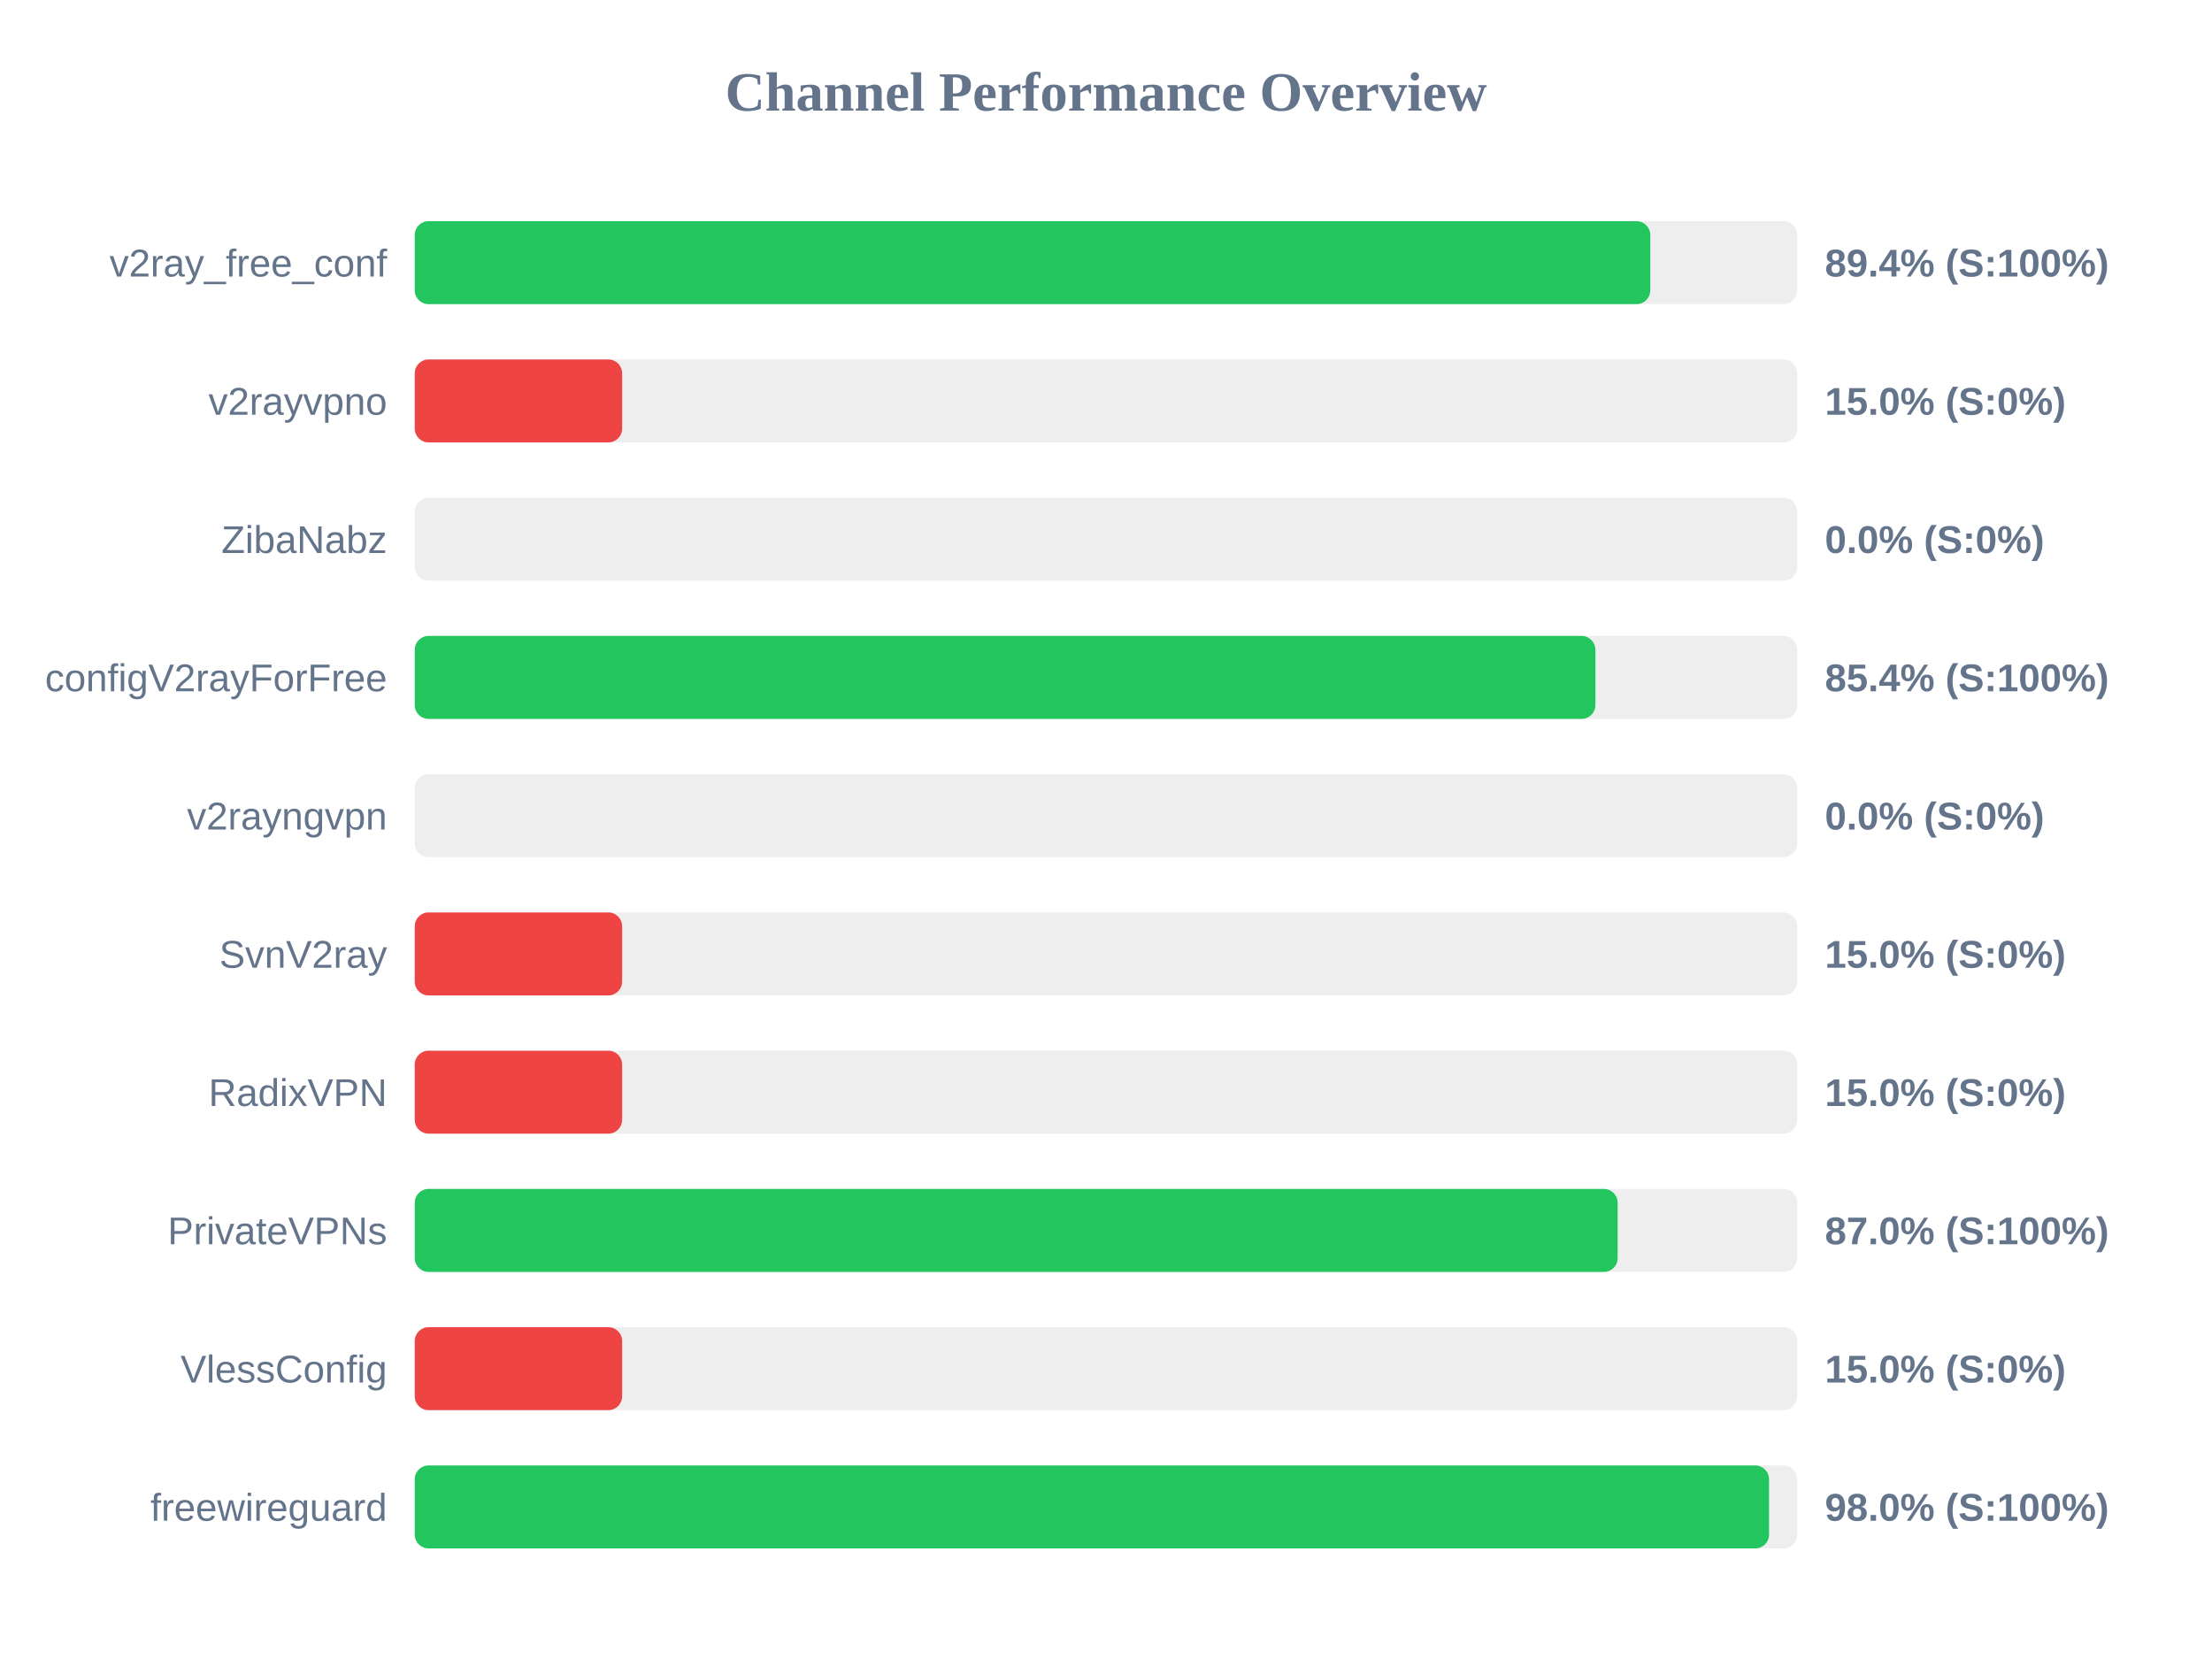
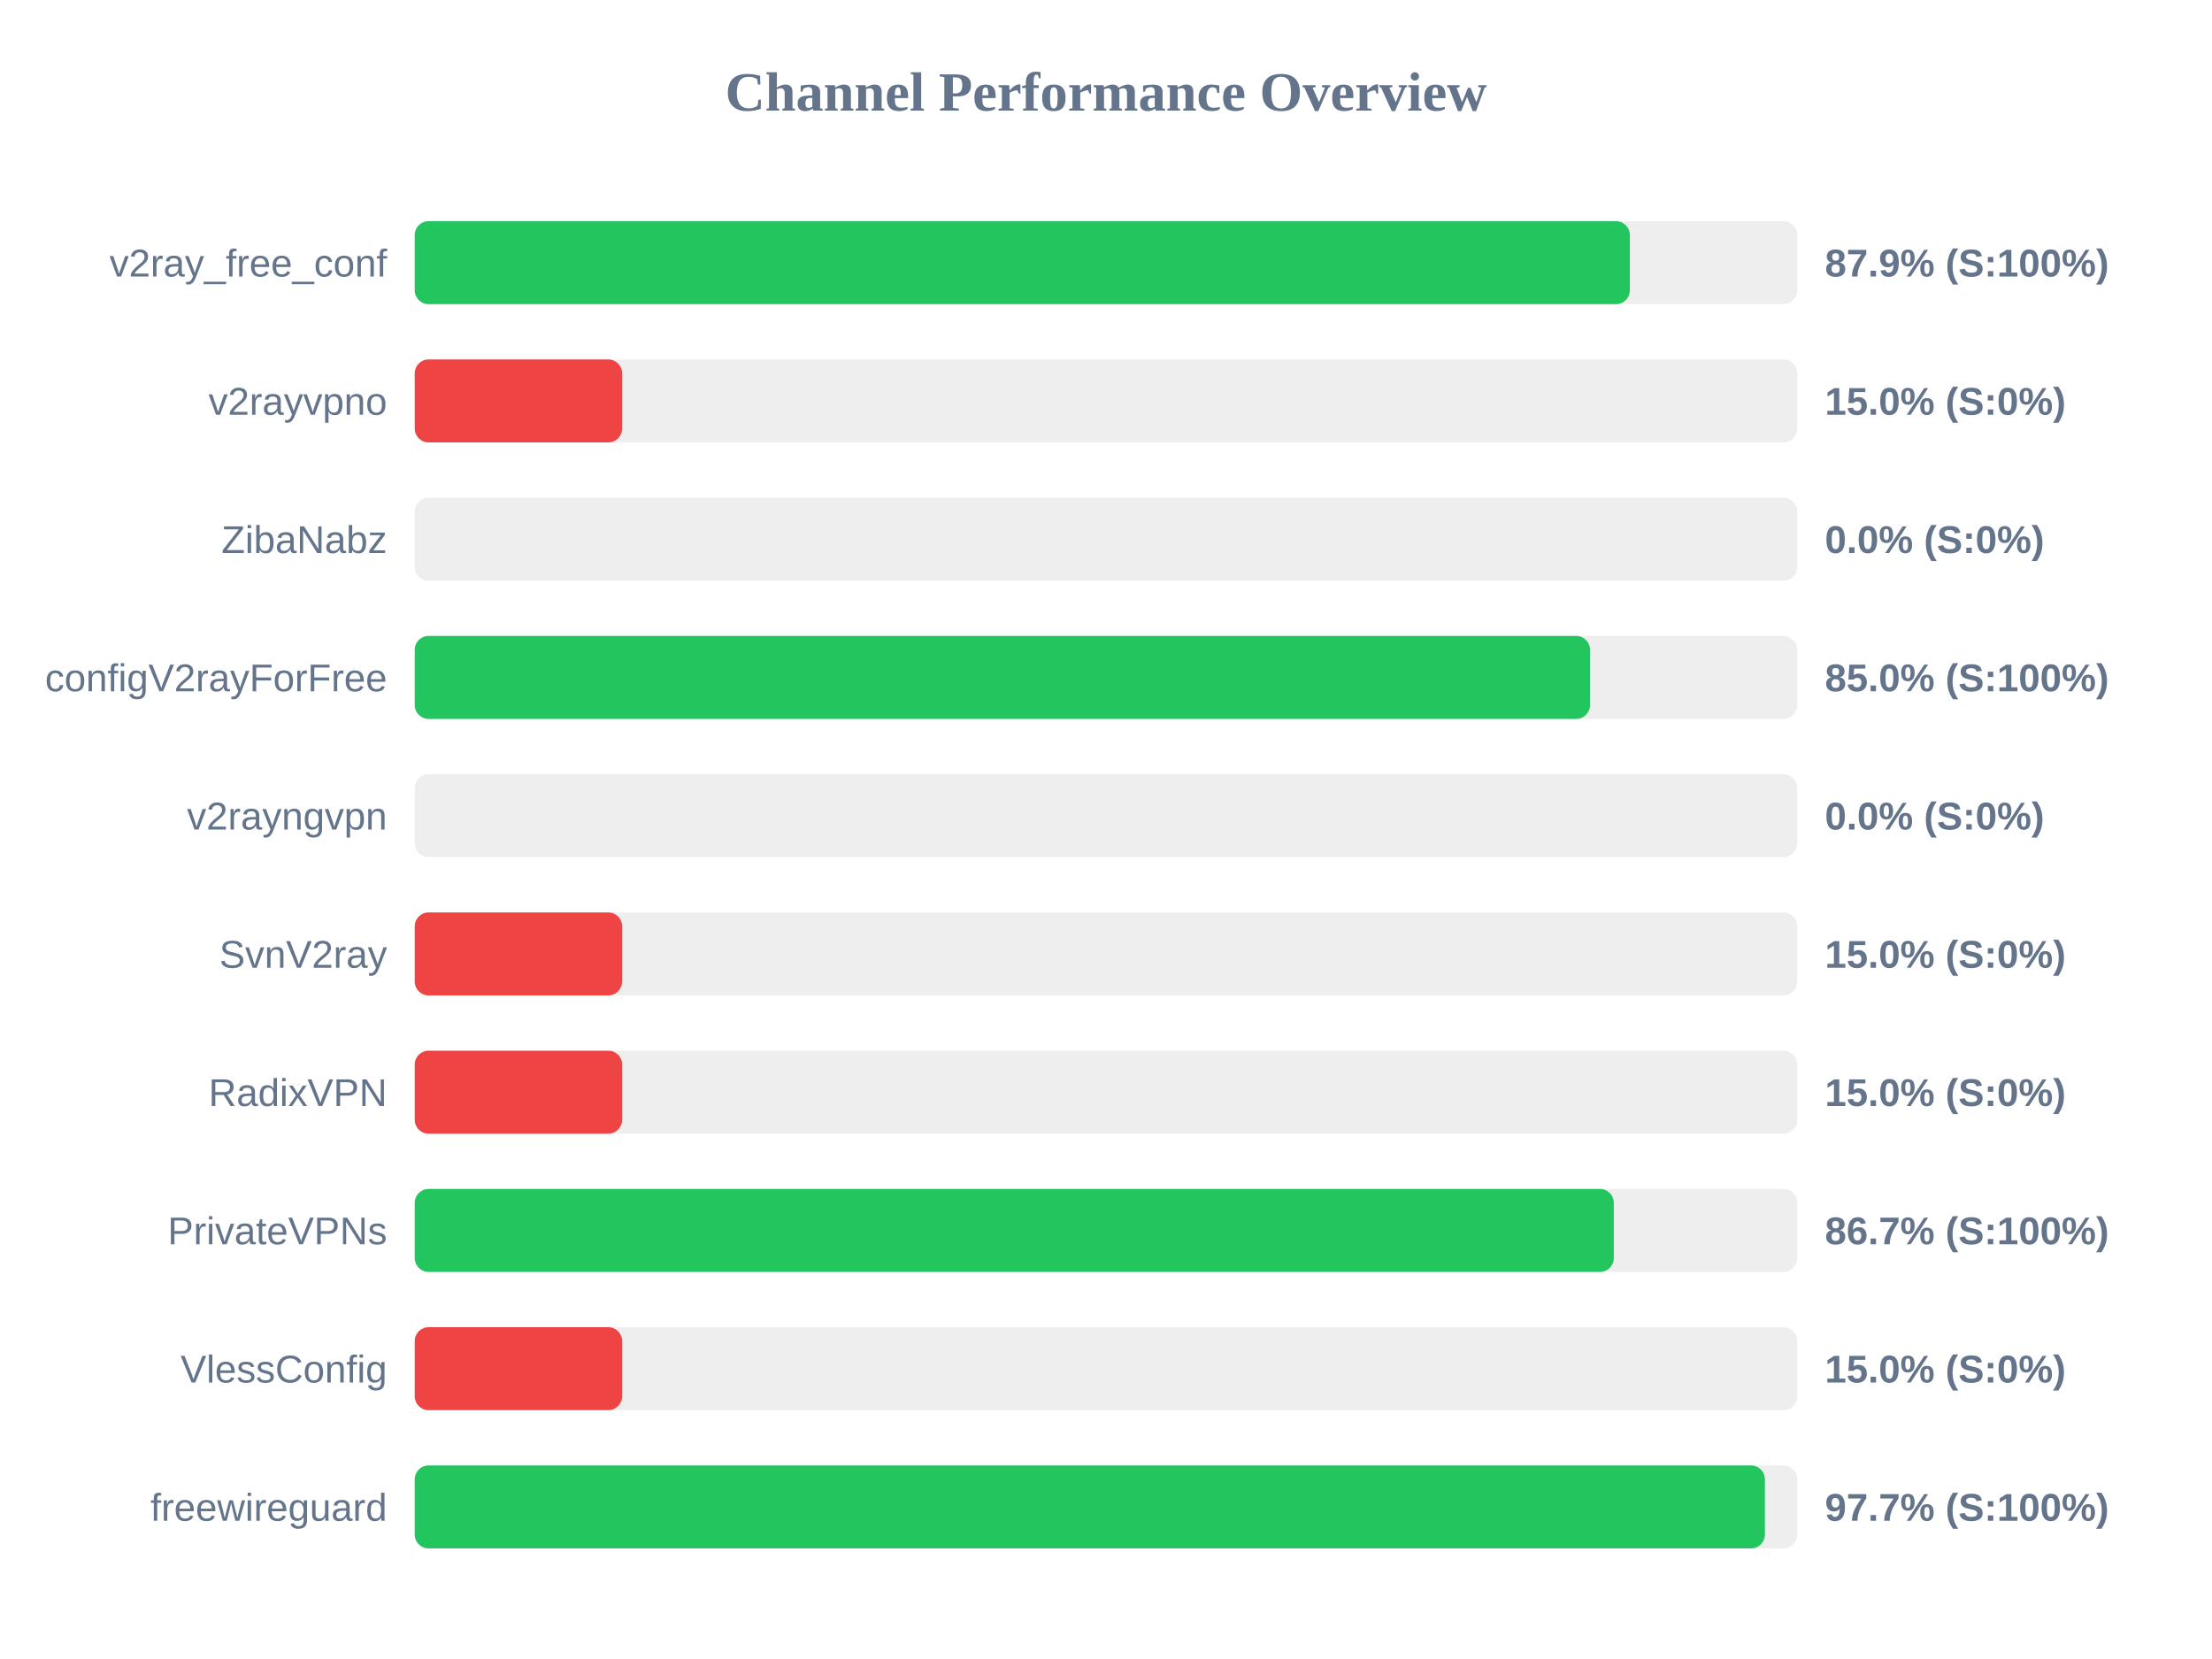
<svg xmlns="http://www.w3.org/2000/svg" width="800" height="600" version="1.1">
  <style>
        .row { font: 14px Arial; fill: #64748b; }
        .score { font: bold 14px Arial; fill: #64748b; }
    </style>
  <text x="400" y="40" text-anchor="middle" font-size="20px" font-weight="bold" fill="#64748b">Channel Performance Overview</text>
  <rect x="150" y="80" width="500" height="30" fill="#eee" rx="5" />
-   <rect x="150" y="80" width="446.85" height="30" fill="#22c55e" rx="5" />
+   <rect x="150" y="80" width="439.45" height="30" fill="#22c55e" rx="5" />
  <text x="140" y="100" text-anchor="end" class="row">v2ray_free_conf</text>
-   <text x="660" y="100" text-anchor="start" class="score">89.4% (S:100%)</text>
+   <text x="660" y="100" text-anchor="start" class="score">87.9% (S:100%)</text>
  <rect x="150" y="130" width="500" height="30" fill="#eee" rx="5" />
  <rect x="150" y="130" width="75.0" height="30" fill="#ef4444" rx="5" />
  <text x="140" y="150" text-anchor="end" class="row">v2rayvpno</text>
  <text x="660" y="150" text-anchor="start" class="score">15.0% (S:0%)</text>
  <rect x="150" y="180" width="500" height="30" fill="#eee" rx="5" />
  <rect x="150" y="180" width="0.0" height="30" fill="#ef4444" rx="5" />
  <text x="140" y="200" text-anchor="end" class="row">ZibaNabz</text>
  <text x="660" y="200" text-anchor="start" class="score">0.0% (S:0%)</text>
  <rect x="150" y="230" width="500" height="30" fill="#eee" rx="5" />
-   <rect x="150" y="230" width="427.0" height="30" fill="#22c55e" rx="5" />
+   <rect x="150" y="230" width="425.05" height="30" fill="#22c55e" rx="5" />
  <text x="140" y="250" text-anchor="end" class="row">configV2rayForFree</text>
-   <text x="660" y="250" text-anchor="start" class="score">85.4% (S:100%)</text>
+   <text x="660" y="250" text-anchor="start" class="score">85.0% (S:100%)</text>
  <rect x="150" y="280" width="500" height="30" fill="#eee" rx="5" />
  <rect x="150" y="280" width="0.0" height="30" fill="#ef4444" rx="5" />
  <text x="140" y="300" text-anchor="end" class="row">v2rayngvpn</text>
  <text x="660" y="300" text-anchor="start" class="score">0.0% (S:0%)</text>
  <rect x="150" y="330" width="500" height="30" fill="#eee" rx="5" />
  <rect x="150" y="330" width="75.0" height="30" fill="#ef4444" rx="5" />
  <text x="140" y="350" text-anchor="end" class="row">SvnV2ray</text>
  <text x="660" y="350" text-anchor="start" class="score">15.0% (S:0%)</text>
  <rect x="150" y="380" width="500" height="30" fill="#eee" rx="5" />
  <rect x="150" y="380" width="75.0" height="30" fill="#ef4444" rx="5" />
  <text x="140" y="400" text-anchor="end" class="row">RadixVPN</text>
  <text x="660" y="400" text-anchor="start" class="score">15.0% (S:0%)</text>
  <rect x="150" y="430" width="500" height="30" fill="#eee" rx="5" />
-   <rect x="150" y="430" width="435.05" height="30" fill="#22c55e" rx="5" />
+   <rect x="150" y="430" width="433.65" height="30" fill="#22c55e" rx="5" />
  <text x="140" y="450" text-anchor="end" class="row">PrivateVPNs</text>
-   <text x="660" y="450" text-anchor="start" class="score">87.0% (S:100%)</text>
+   <text x="660" y="450" text-anchor="start" class="score">86.7% (S:100%)</text>
  <rect x="150" y="480" width="500" height="30" fill="#eee" rx="5" />
  <rect x="150" y="480" width="75.0" height="30" fill="#ef4444" rx="5" />
  <text x="140" y="500" text-anchor="end" class="row">VlessConfig</text>
  <text x="660" y="500" text-anchor="start" class="score">15.0% (S:0%)</text>
  <rect x="150" y="530" width="500" height="30" fill="#eee" rx="5" />
-   <rect x="150" y="530" width="489.8" height="30" fill="#22c55e" rx="5" />
+   <rect x="150" y="530" width="488.3" height="30" fill="#22c55e" rx="5" />
  <text x="140" y="550" text-anchor="end" class="row">freewireguard</text>
-   <text x="660" y="550" text-anchor="start" class="score">98.0% (S:100%)</text>
+   <text x="660" y="550" text-anchor="start" class="score">97.7% (S:100%)</text>
</svg>
